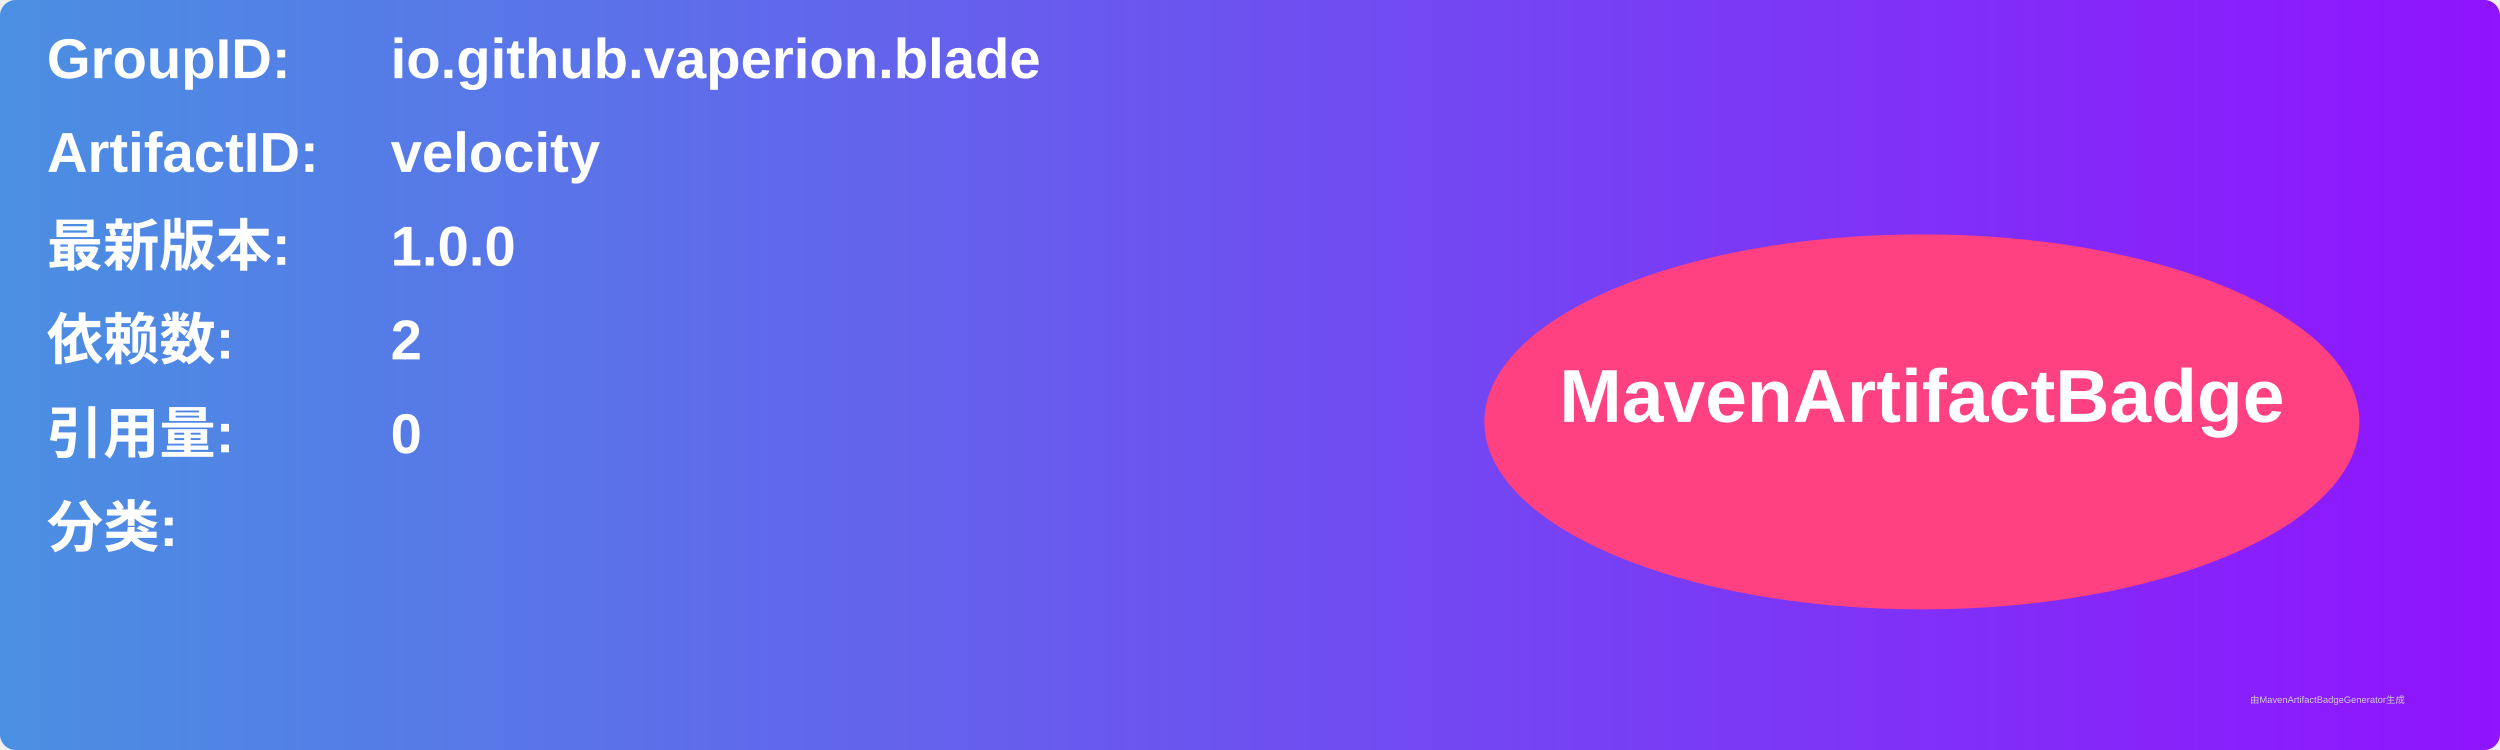
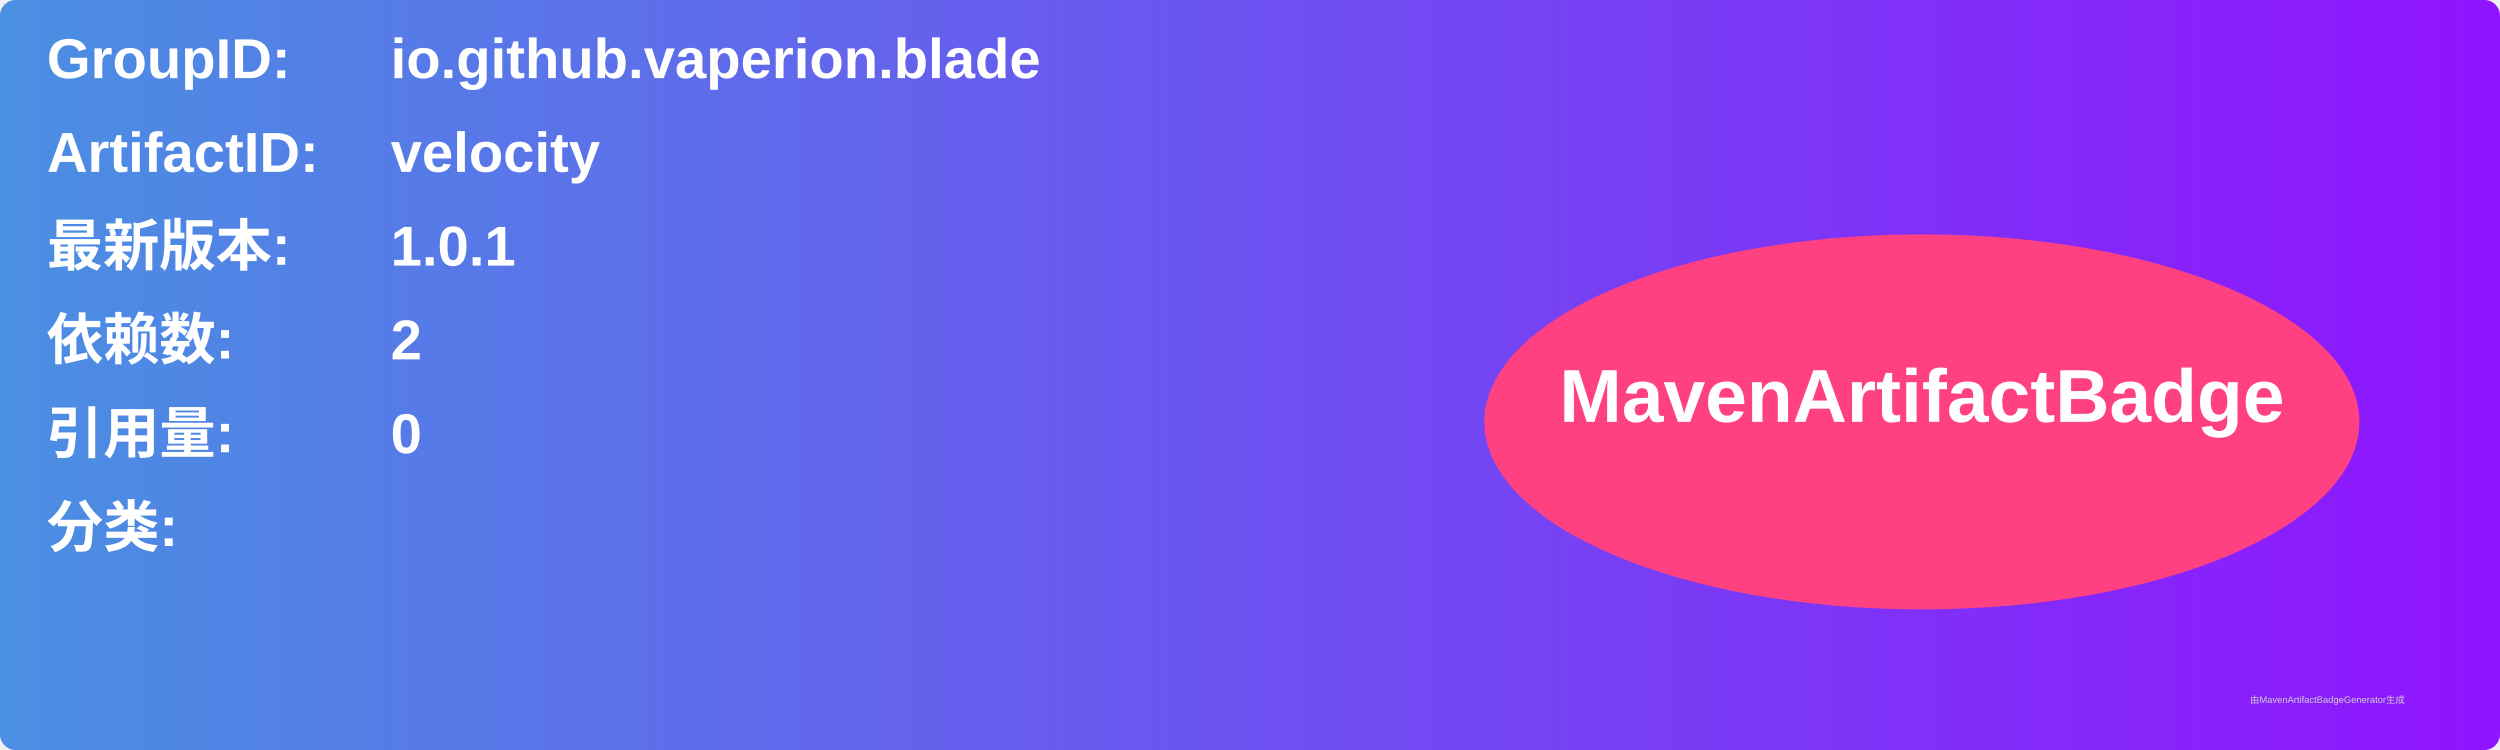
<svg xmlns="http://www.w3.org/2000/svg" width="800" height="240" viewBox="0 0 800 240">
  <linearGradient id="grad" x1="0%" y1="0%" x2="100%" y2="0%">
    <stop offset="0%" stop-color="#4a90e2" />
    <stop offset="100%" stop-color="#9013fe" />
  </linearGradient>
  <rect width="100%" height="100%" rx="5" ry="5" fill="url(#grad)" />
  <g transform="translate(15, 15)">
    <text x="0" y="10" font-family="Arial" font-size="18" fill="white" font-weight="bold" width="260">GroupID:</text>
    <text x="110" y="10" font-family="Arial" font-size="18" fill="white" font-weight="bold" width="460">io.github.vaperion.blade</text>
    <text x="0" y="40" font-family="Arial" font-size="18" fill="white" font-weight="bold" width="260">ArtifactID:</text>
    <text x="110" y="40" font-family="Arial" font-size="18" fill="white" font-weight="bold" width="460">velocity</text>
    <text x="0" y="70" font-family="Arial" font-size="18" fill="white" font-weight="bold">最新版本:</text>
    <text x="110" y="70" font-family="Arial" font-size="18" fill="white" font-weight="bold">
-       <tspan font-weight="bold">1.0.0</tspan>
+       <tspan font-weight="bold">1.0.1</tspan>
    </text>
    <text x="0" y="100" font-family="Arial" font-size="18" fill="white" font-weight="bold">依赖数: </text>
    <text x="110" y="100" font-family="Arial" font-size="18" fill="white">
      <tspan font-weight="bold">2</tspan>
    </text>
    <text x="0" y="130" font-family="Arial" font-size="18" fill="white" font-weight="bold">引用量: </text>
    <text x="110" y="130" font-family="Arial" font-size="18" fill="white">
      <tspan font-weight="bold">0</tspan>
    </text>
    <text x="0" y="160" font-family="Arial" font-size="18" fill="white" font-weight="bold">分类:</text>
    <text x="10" y="190" font-family="Arial" font-size="10" fill="white">
      <tspan font-weight="bold" />
    </text>
    <ellipse cx="600" cy="120" rx="140" ry="60" fill="#ff4081" />
    <text x="600" y="120" text-anchor="middle" font-family="Arial" font-size="24" fill="white" font-weight="bold">MavenArtifactBadge</text>
  </g>
  <text x="720" y="225" font-family="Arial" font-size="3" fill="#d0d0d0">由MavenArtifactBadgeGenerator生成</text>
</svg>
